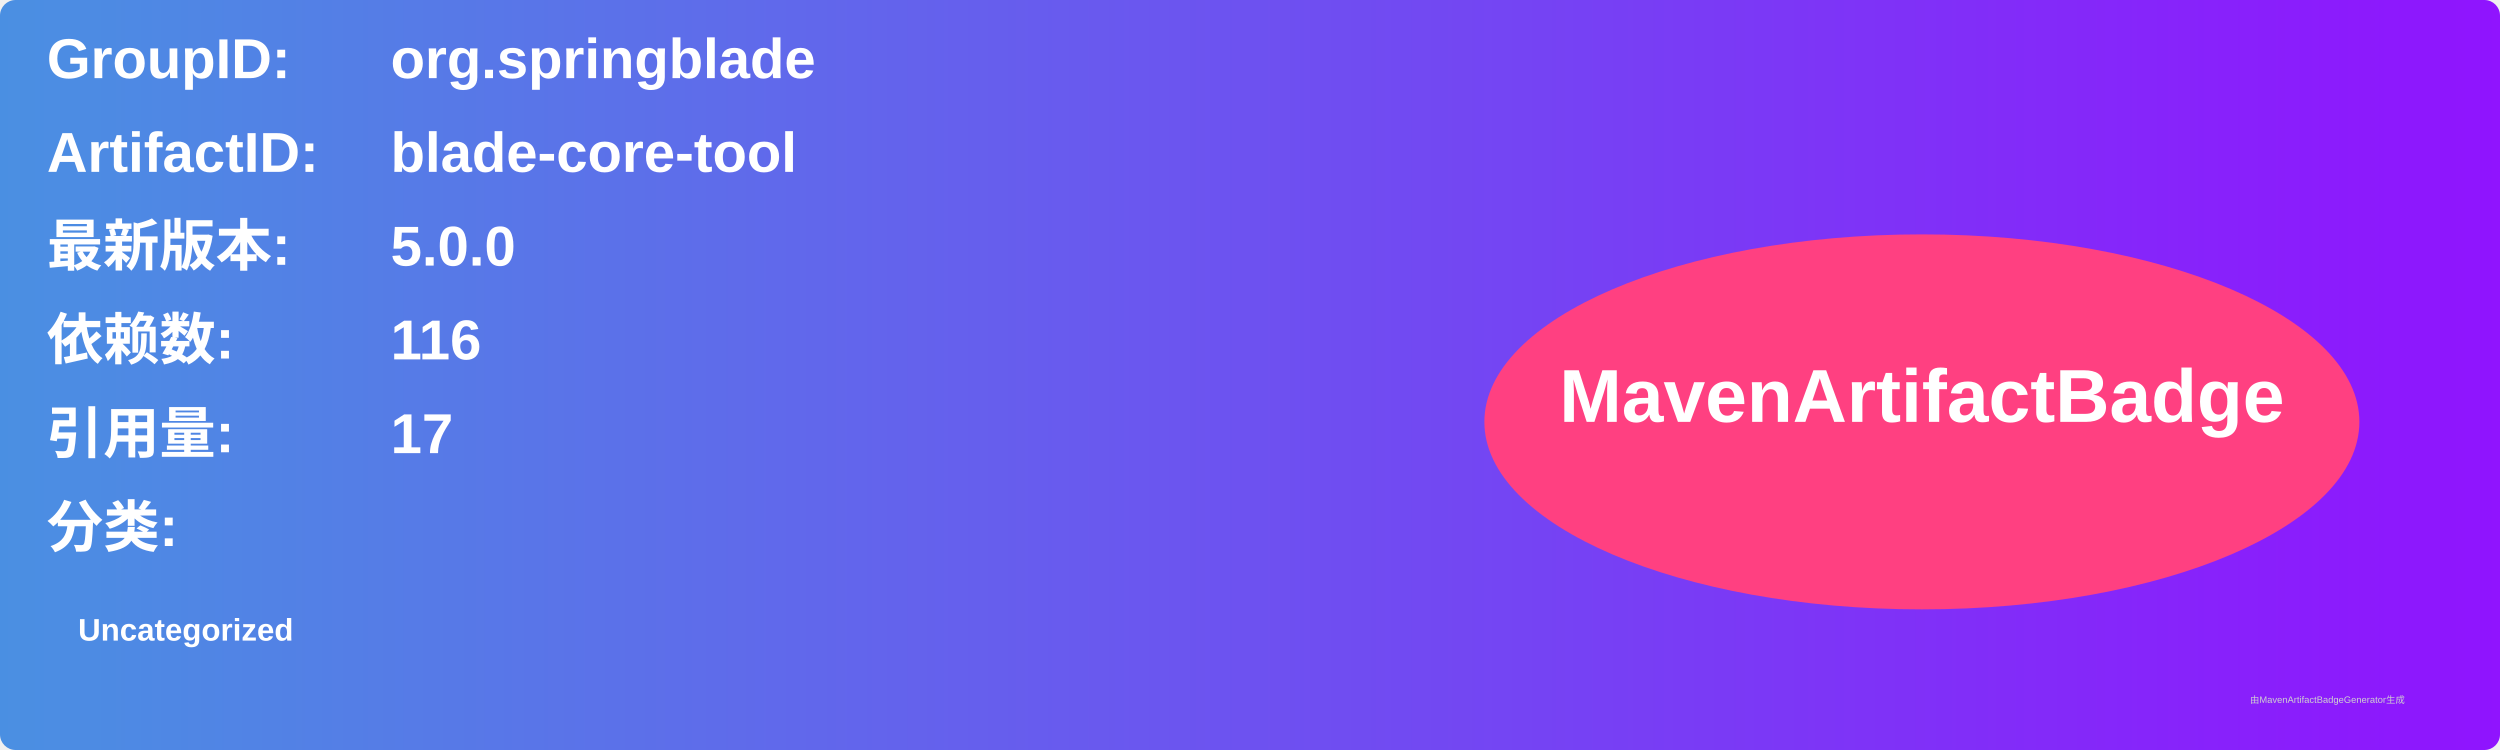
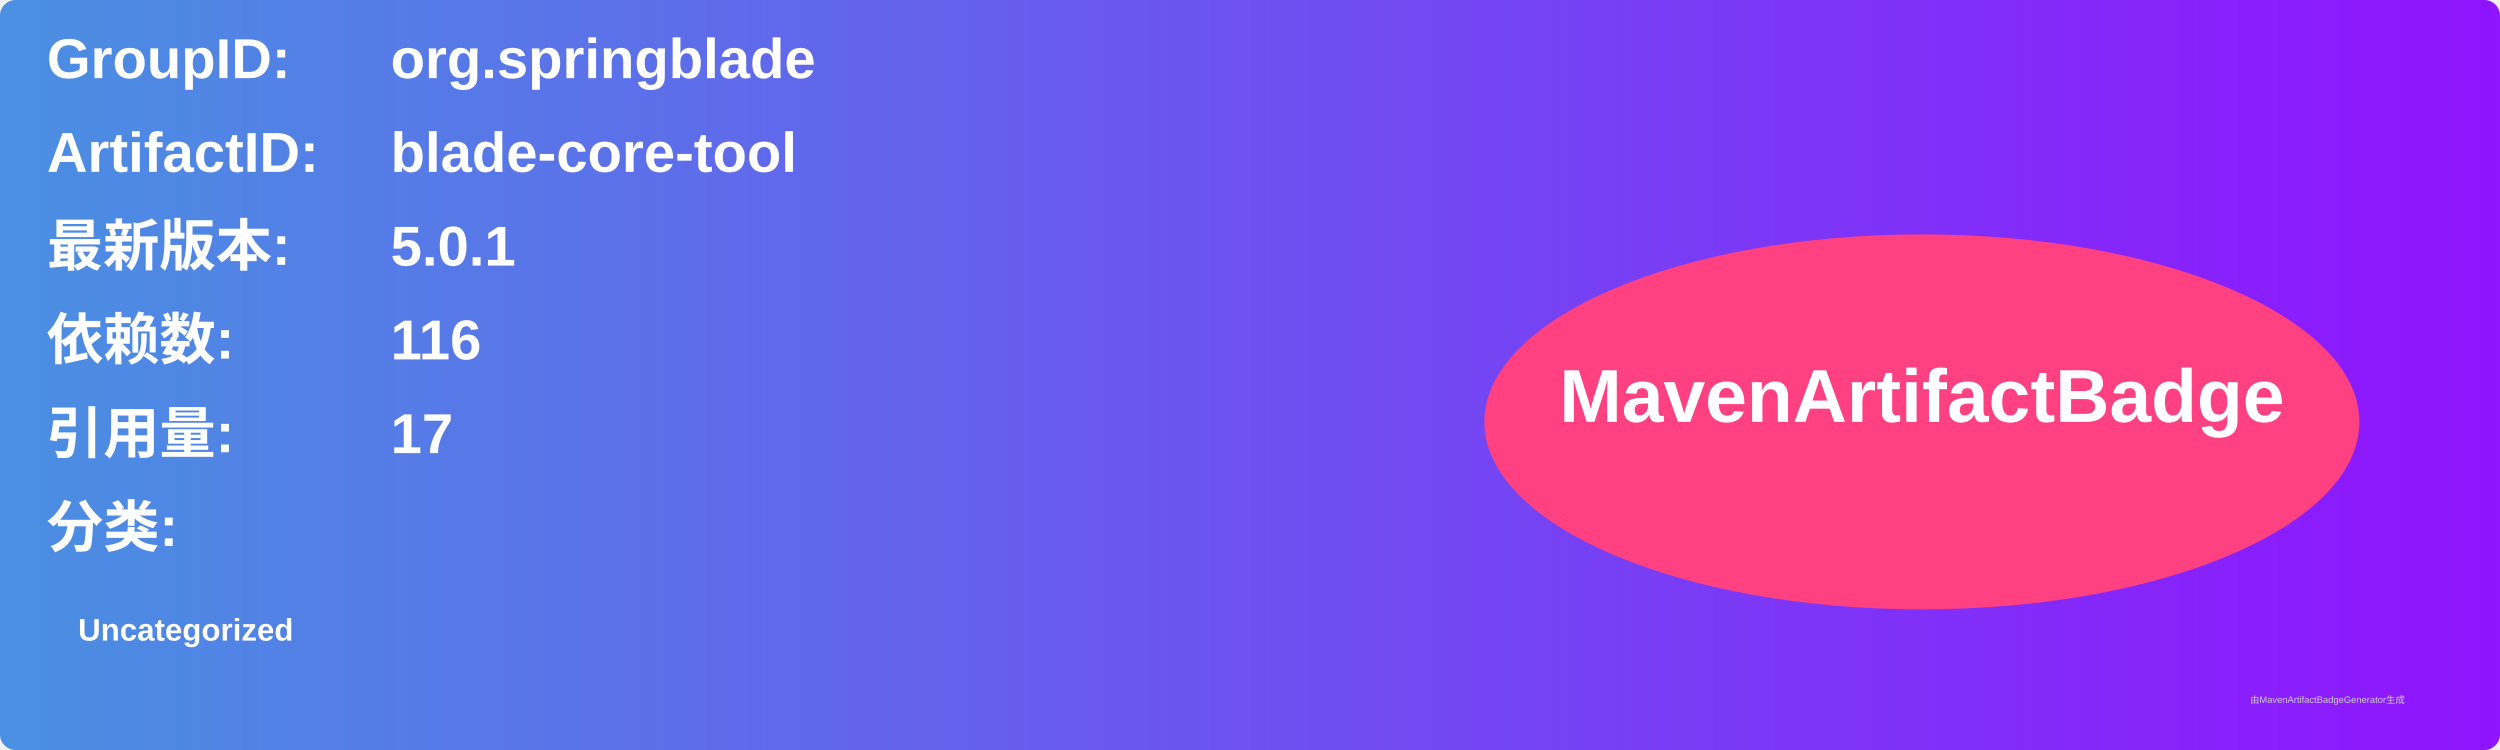
<svg xmlns="http://www.w3.org/2000/svg" width="800" height="240" viewBox="0 0 800 240">
  <linearGradient id="grad" x1="0%" y1="0%" x2="100%" y2="0%">
    <stop offset="0%" stop-color="#4a90e2" />
    <stop offset="100%" stop-color="#9013fe" />
  </linearGradient>
  <rect width="100%" height="100%" rx="5" ry="5" fill="url(#grad)" />
  <g transform="translate(15, 15)">
    <text x="0" y="10" font-family="Arial" font-size="18" fill="white" font-weight="bold" width="260">GroupID:</text>
    <text x="110" y="10" font-family="Arial" font-size="18" fill="white" font-weight="bold" width="460">org.springblade</text>
    <text x="0" y="40" font-family="Arial" font-size="18" fill="white" font-weight="bold" width="260">ArtifactID:</text>
    <text x="110" y="40" font-family="Arial" font-size="18" fill="white" font-weight="bold" width="460">blade-core-tool</text>
    <text x="0" y="70" font-family="Arial" font-size="18" fill="white" font-weight="bold">最新版本:</text>
    <text x="110" y="70" font-family="Arial" font-size="18" fill="white" font-weight="bold">
-       <tspan font-weight="bold">5.0.0</tspan>
+       <tspan font-weight="bold">5.0.1</tspan>
    </text>
    <text x="0" y="100" font-family="Arial" font-size="18" fill="white" font-weight="bold">依赖数: </text>
    <text x="110" y="100" font-family="Arial" font-size="18" fill="white">
      <tspan font-weight="bold">116</tspan>
    </text>
    <text x="0" y="130" font-family="Arial" font-size="18" fill="white" font-weight="bold">引用量: </text>
    <text x="110" y="130" font-family="Arial" font-size="18" fill="white">
      <tspan font-weight="bold">17</tspan>
    </text>
    <text x="0" y="160" font-family="Arial" font-size="18" fill="white" font-weight="bold">分类:</text>
    <text x="10" y="190" font-family="Arial" font-size="10" fill="white">
      <tspan font-weight="bold">Uncategorized</tspan>
    </text>
    <ellipse cx="600" cy="120" rx="140" ry="60" fill="#ff4081" />
    <text x="600" y="120" text-anchor="middle" font-family="Arial" font-size="24" fill="white" font-weight="bold">MavenArtifactBadge</text>
  </g>
  <text x="720" y="225" font-family="Arial" font-size="3" fill="#d0d0d0">由MavenArtifactBadgeGenerator生成</text>
</svg>
